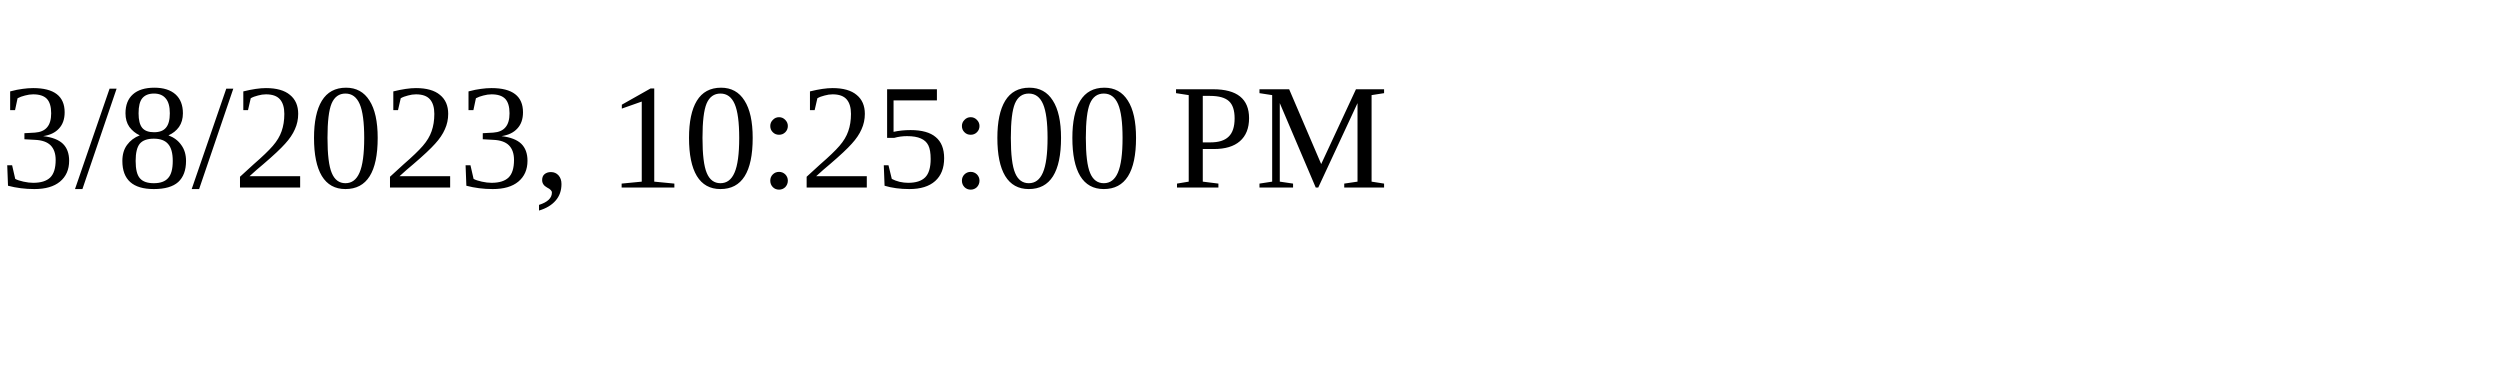
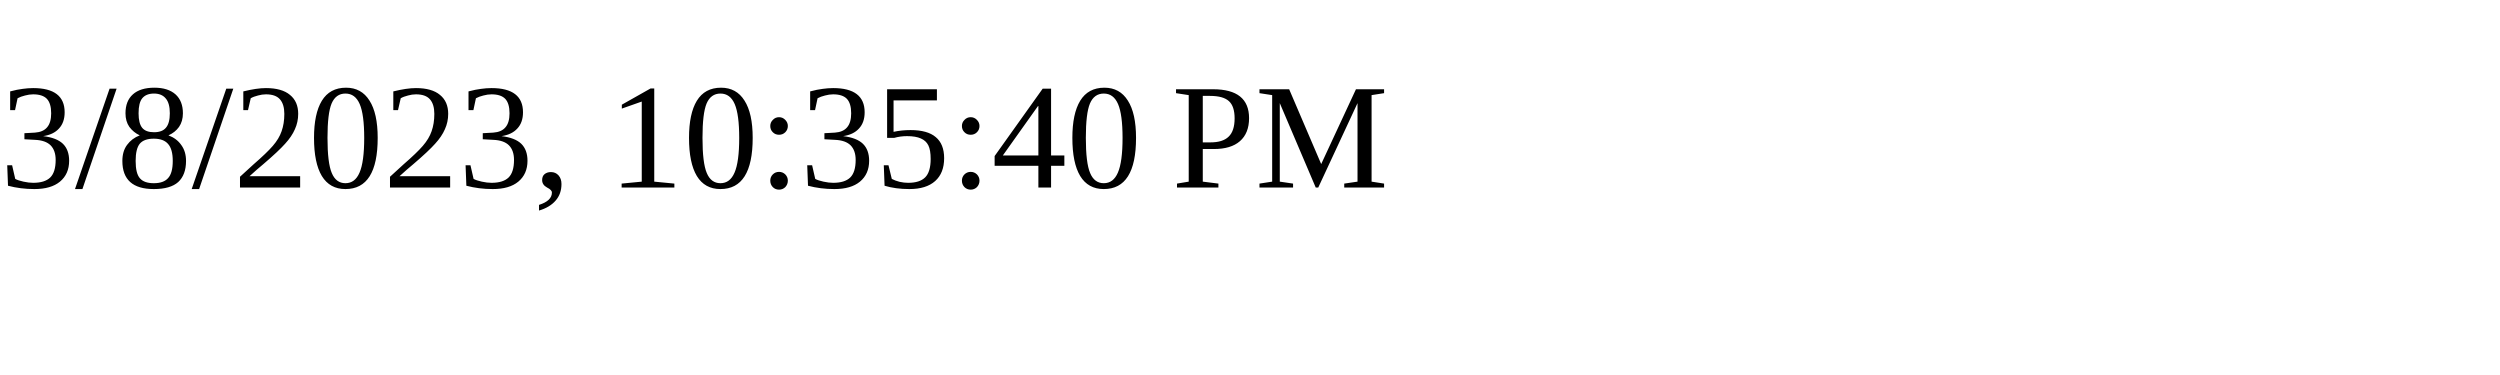
<svg xmlns="http://www.w3.org/2000/svg" height="30" width="200">
-   <text x="0" y="15">3/8/2023, 10:25:00 PM</text>
+   <text x="0" y="15">3/8/2023, 10:35:40 PM</text>
</svg>
